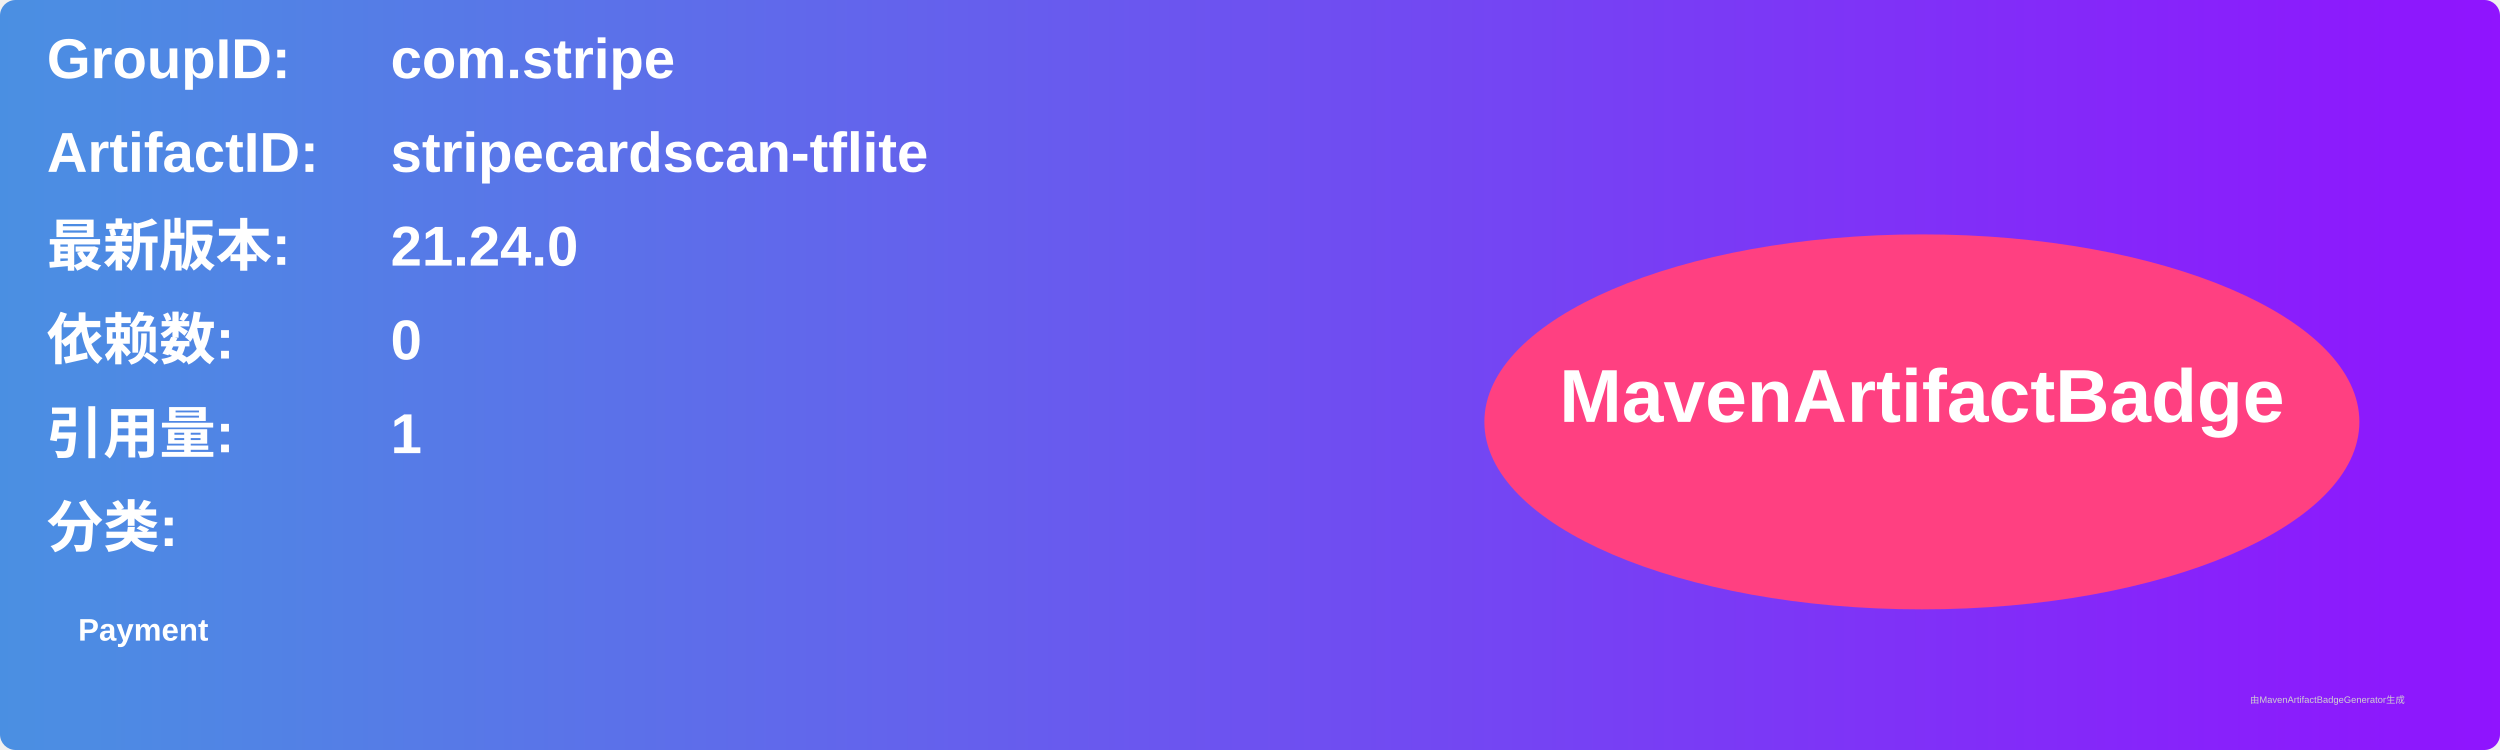
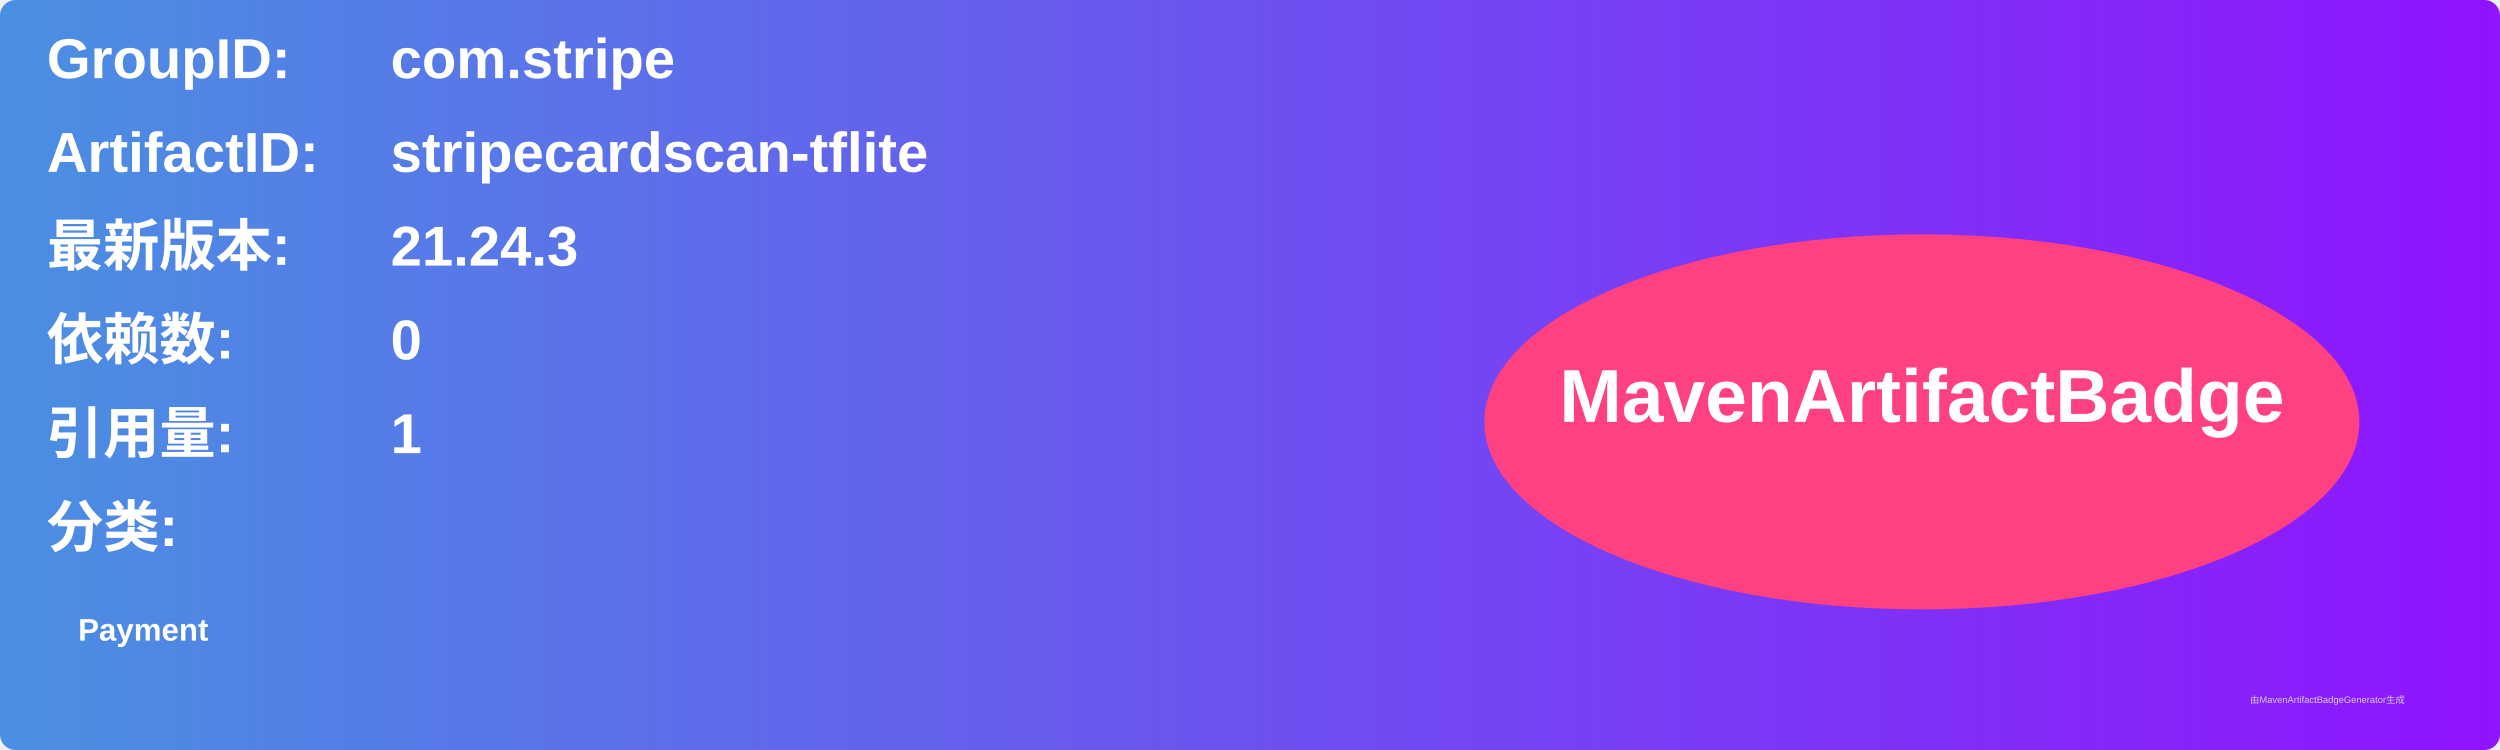
<svg xmlns="http://www.w3.org/2000/svg" width="800" height="240" viewBox="0 0 800 240">
  <linearGradient id="grad" x1="0%" y1="0%" x2="100%" y2="0%">
    <stop offset="0%" stop-color="#4a90e2" />
    <stop offset="100%" stop-color="#9013fe" />
  </linearGradient>
  <rect width="100%" height="100%" rx="5" ry="5" fill="url(#grad)" />
  <g transform="translate(15, 15)">
    <text x="0" y="10" font-family="Arial" font-size="18" fill="white" font-weight="bold" width="260">GroupID:</text>
    <text x="110" y="10" font-family="Arial" font-size="18" fill="white" font-weight="bold" width="460">com.stripe</text>
    <text x="0" y="40" font-family="Arial" font-size="18" fill="white" font-weight="bold" width="260">ArtifactID:</text>
    <text x="110" y="40" font-family="Arial" font-size="18" fill="white" font-weight="bold" width="460">stripecardscan-tflite</text>
    <text x="0" y="70" font-family="Arial" font-size="18" fill="white" font-weight="bold">最新版本:</text>
    <text x="110" y="70" font-family="Arial" font-size="18" fill="white" font-weight="bold">
-       <tspan font-weight="bold">21.24.0</tspan>
+       <tspan font-weight="bold">21.24.3</tspan>
    </text>
    <text x="0" y="100" font-family="Arial" font-size="18" fill="white" font-weight="bold">依赖数: </text>
    <text x="110" y="100" font-family="Arial" font-size="18" fill="white">
      <tspan font-weight="bold">0</tspan>
    </text>
    <text x="0" y="130" font-family="Arial" font-size="18" fill="white" font-weight="bold">引用量: </text>
    <text x="110" y="130" font-family="Arial" font-size="18" fill="white">
      <tspan font-weight="bold">1</tspan>
    </text>
    <text x="0" y="160" font-family="Arial" font-size="18" fill="white" font-weight="bold">分类:</text>
    <text x="10" y="190" font-family="Arial" font-size="10" fill="white">
      <tspan font-weight="bold">Payment</tspan>
    </text>
    <ellipse cx="600" cy="120" rx="140" ry="60" fill="#ff4081" />
    <text x="600" y="120" text-anchor="middle" font-family="Arial" font-size="24" fill="white" font-weight="bold">MavenArtifactBadge</text>
  </g>
  <text x="720" y="225" font-family="Arial" font-size="3" fill="#d0d0d0">由MavenArtifactBadgeGenerator生成</text>
</svg>
